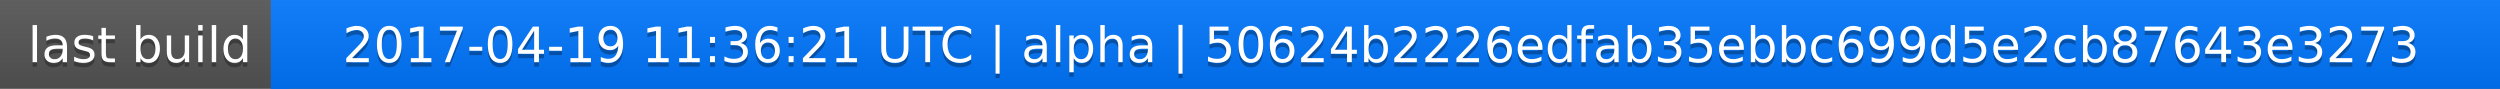
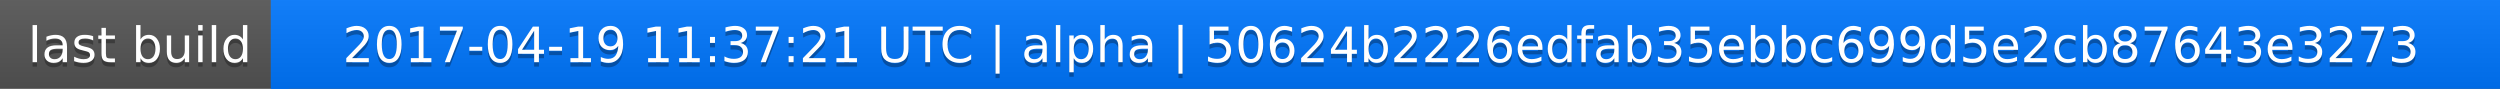
<svg xmlns="http://www.w3.org/2000/svg" width="563" height="20">
  <linearGradient id="a" x2="0" y2="100%">
    <stop offset="0" stop-color="#bbb" stop-opacity=".1" />
    <stop offset="1" stop-opacity=".1" />
  </linearGradient>
  <rect rx="0" width="563" height="20" fill="#555" />
  <rect rx="0" x="61" width="502" height="20" fill="#07f" />
  <path fill="#07f" d="M61 0h4v20h-4z" />
  <rect rx="0" width="563" height="20" fill="url(#a)" />
  <g fill="#fff" text-anchor="middle" font-family="DejaVu Sans,Verdana,Geneva,sans-serif" font-size="11">
    <text x="31.5" y="15" fill="#010101" fill-opacity=".3">last build</text>
    <text x="31.5" y="14">last build</text>
-     <text x="311" y="15" fill="#010101" fill-opacity=".3">2017-04-19 11:36:21 UTC | alpha | 50624b2226edfab35ebbc699d5e2cb87643e3273</text>
-     <text x="311" y="14">2017-04-19 11:36:21 UTC | alpha | 50624b2226edfab35ebbc699d5e2cb87643e3273</text>
+     <text x="311" y="15" fill="#010101" fill-opacity=".3">2017-04-19 11:37:21 UTC | alpha | 50624b2226edfab35ebbc699d5e2cb87643e3273</text>
+     <text x="311" y="14">2017-04-19 11:37:21 UTC | alpha | 50624b2226edfab35ebbc699d5e2cb87643e3273</text>
  </g>
</svg>
